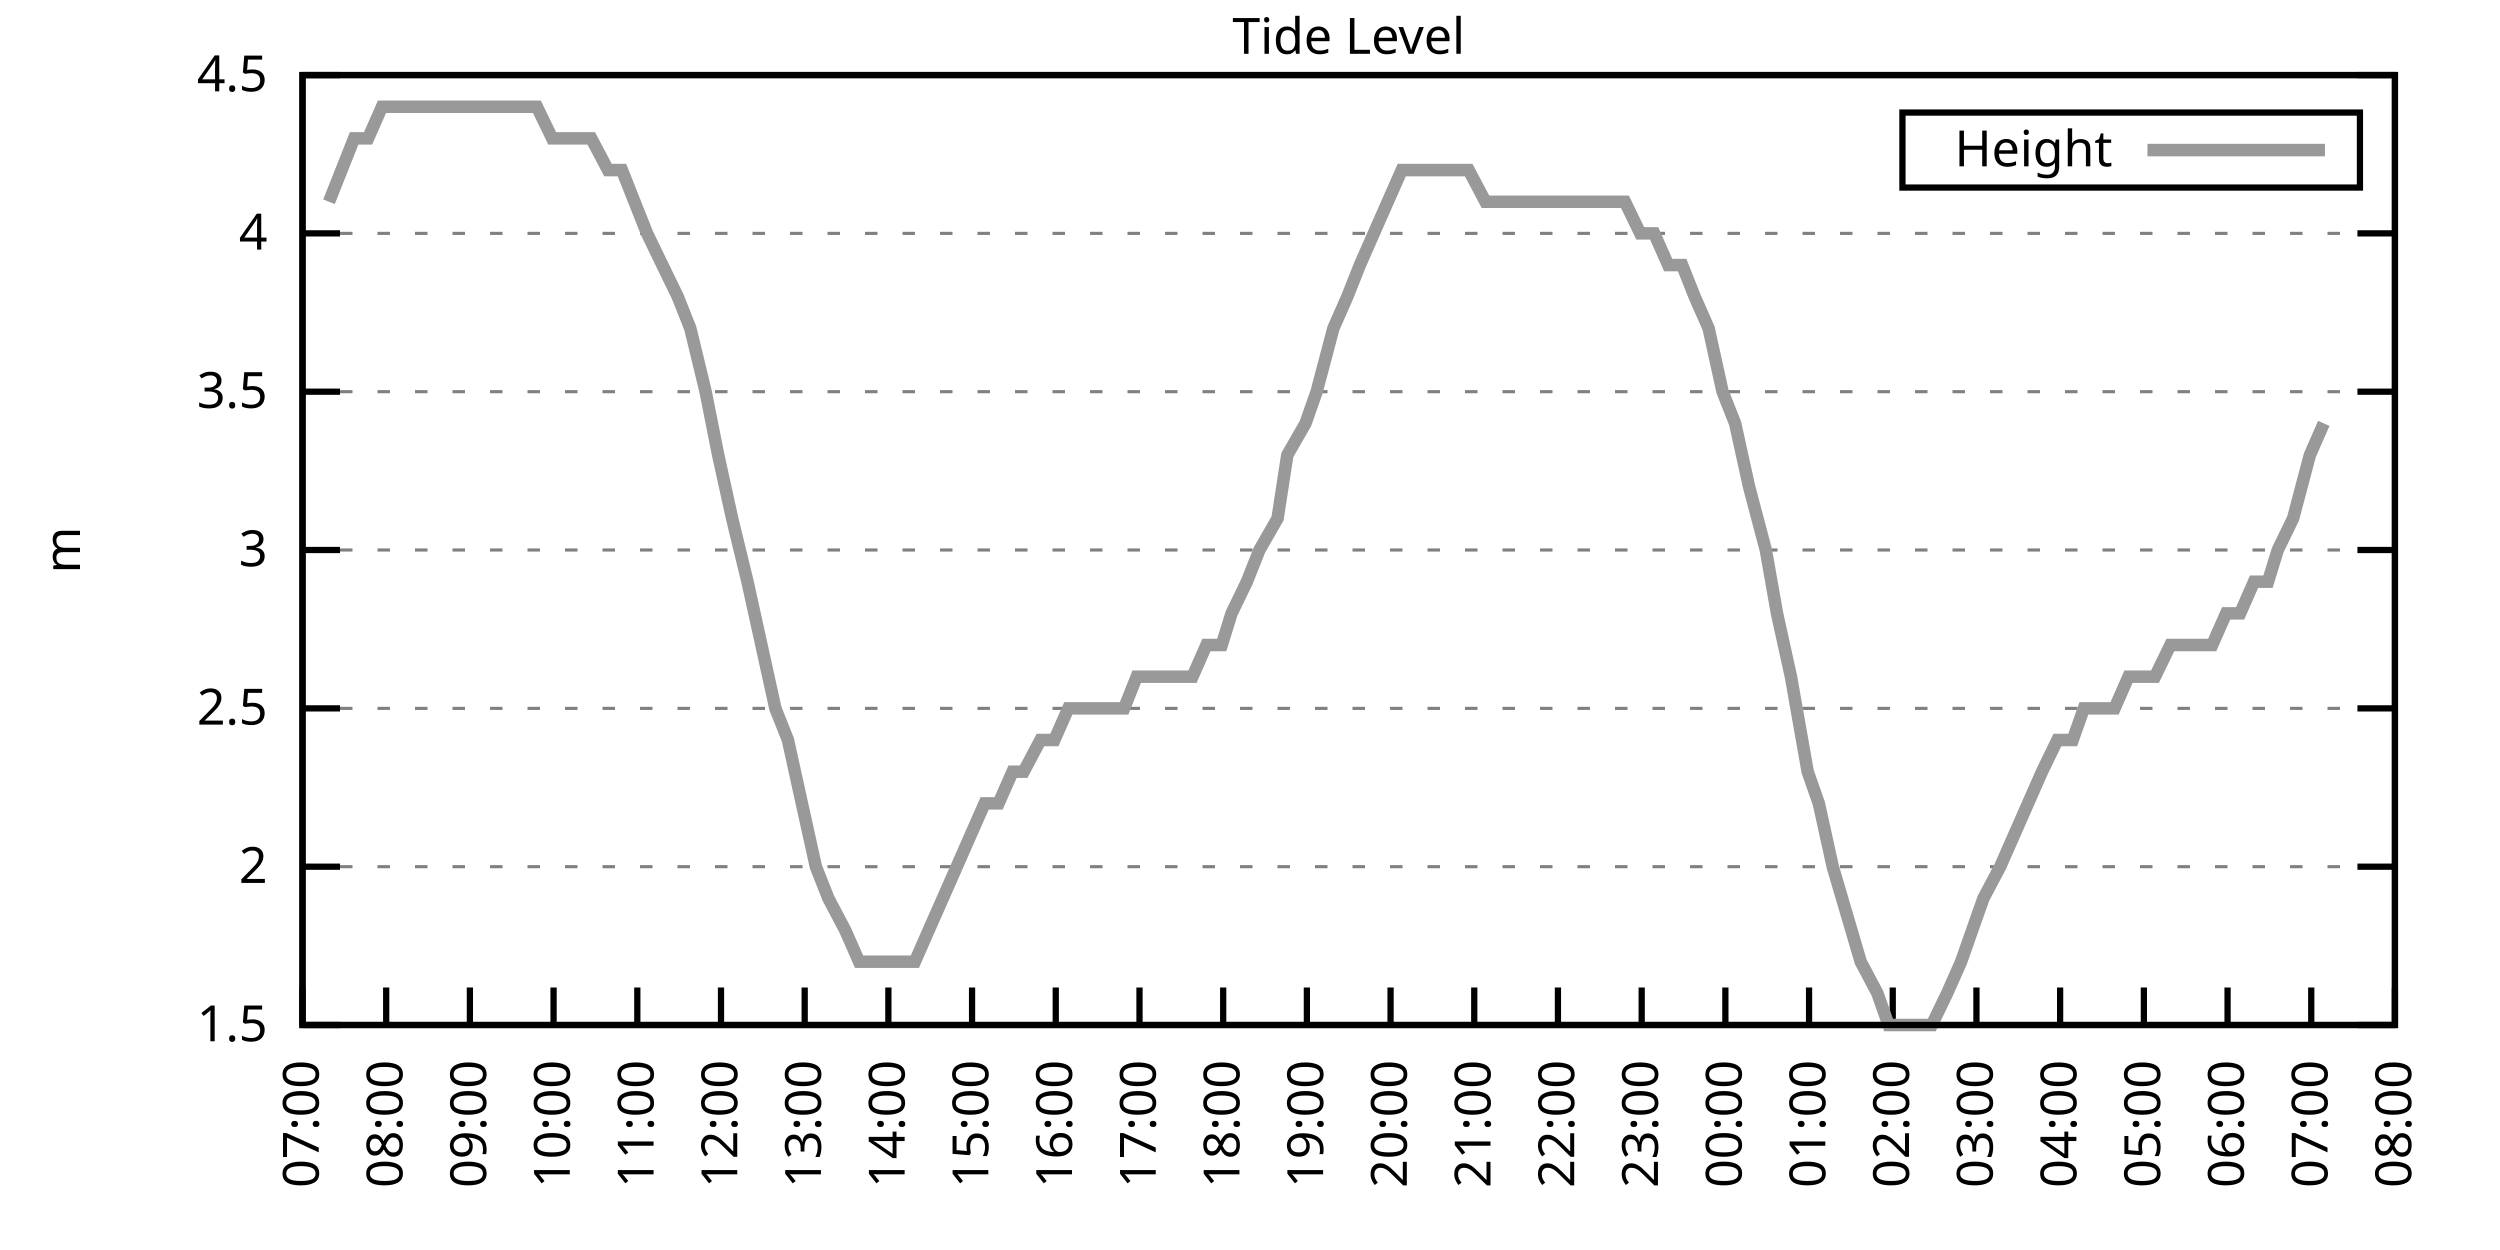
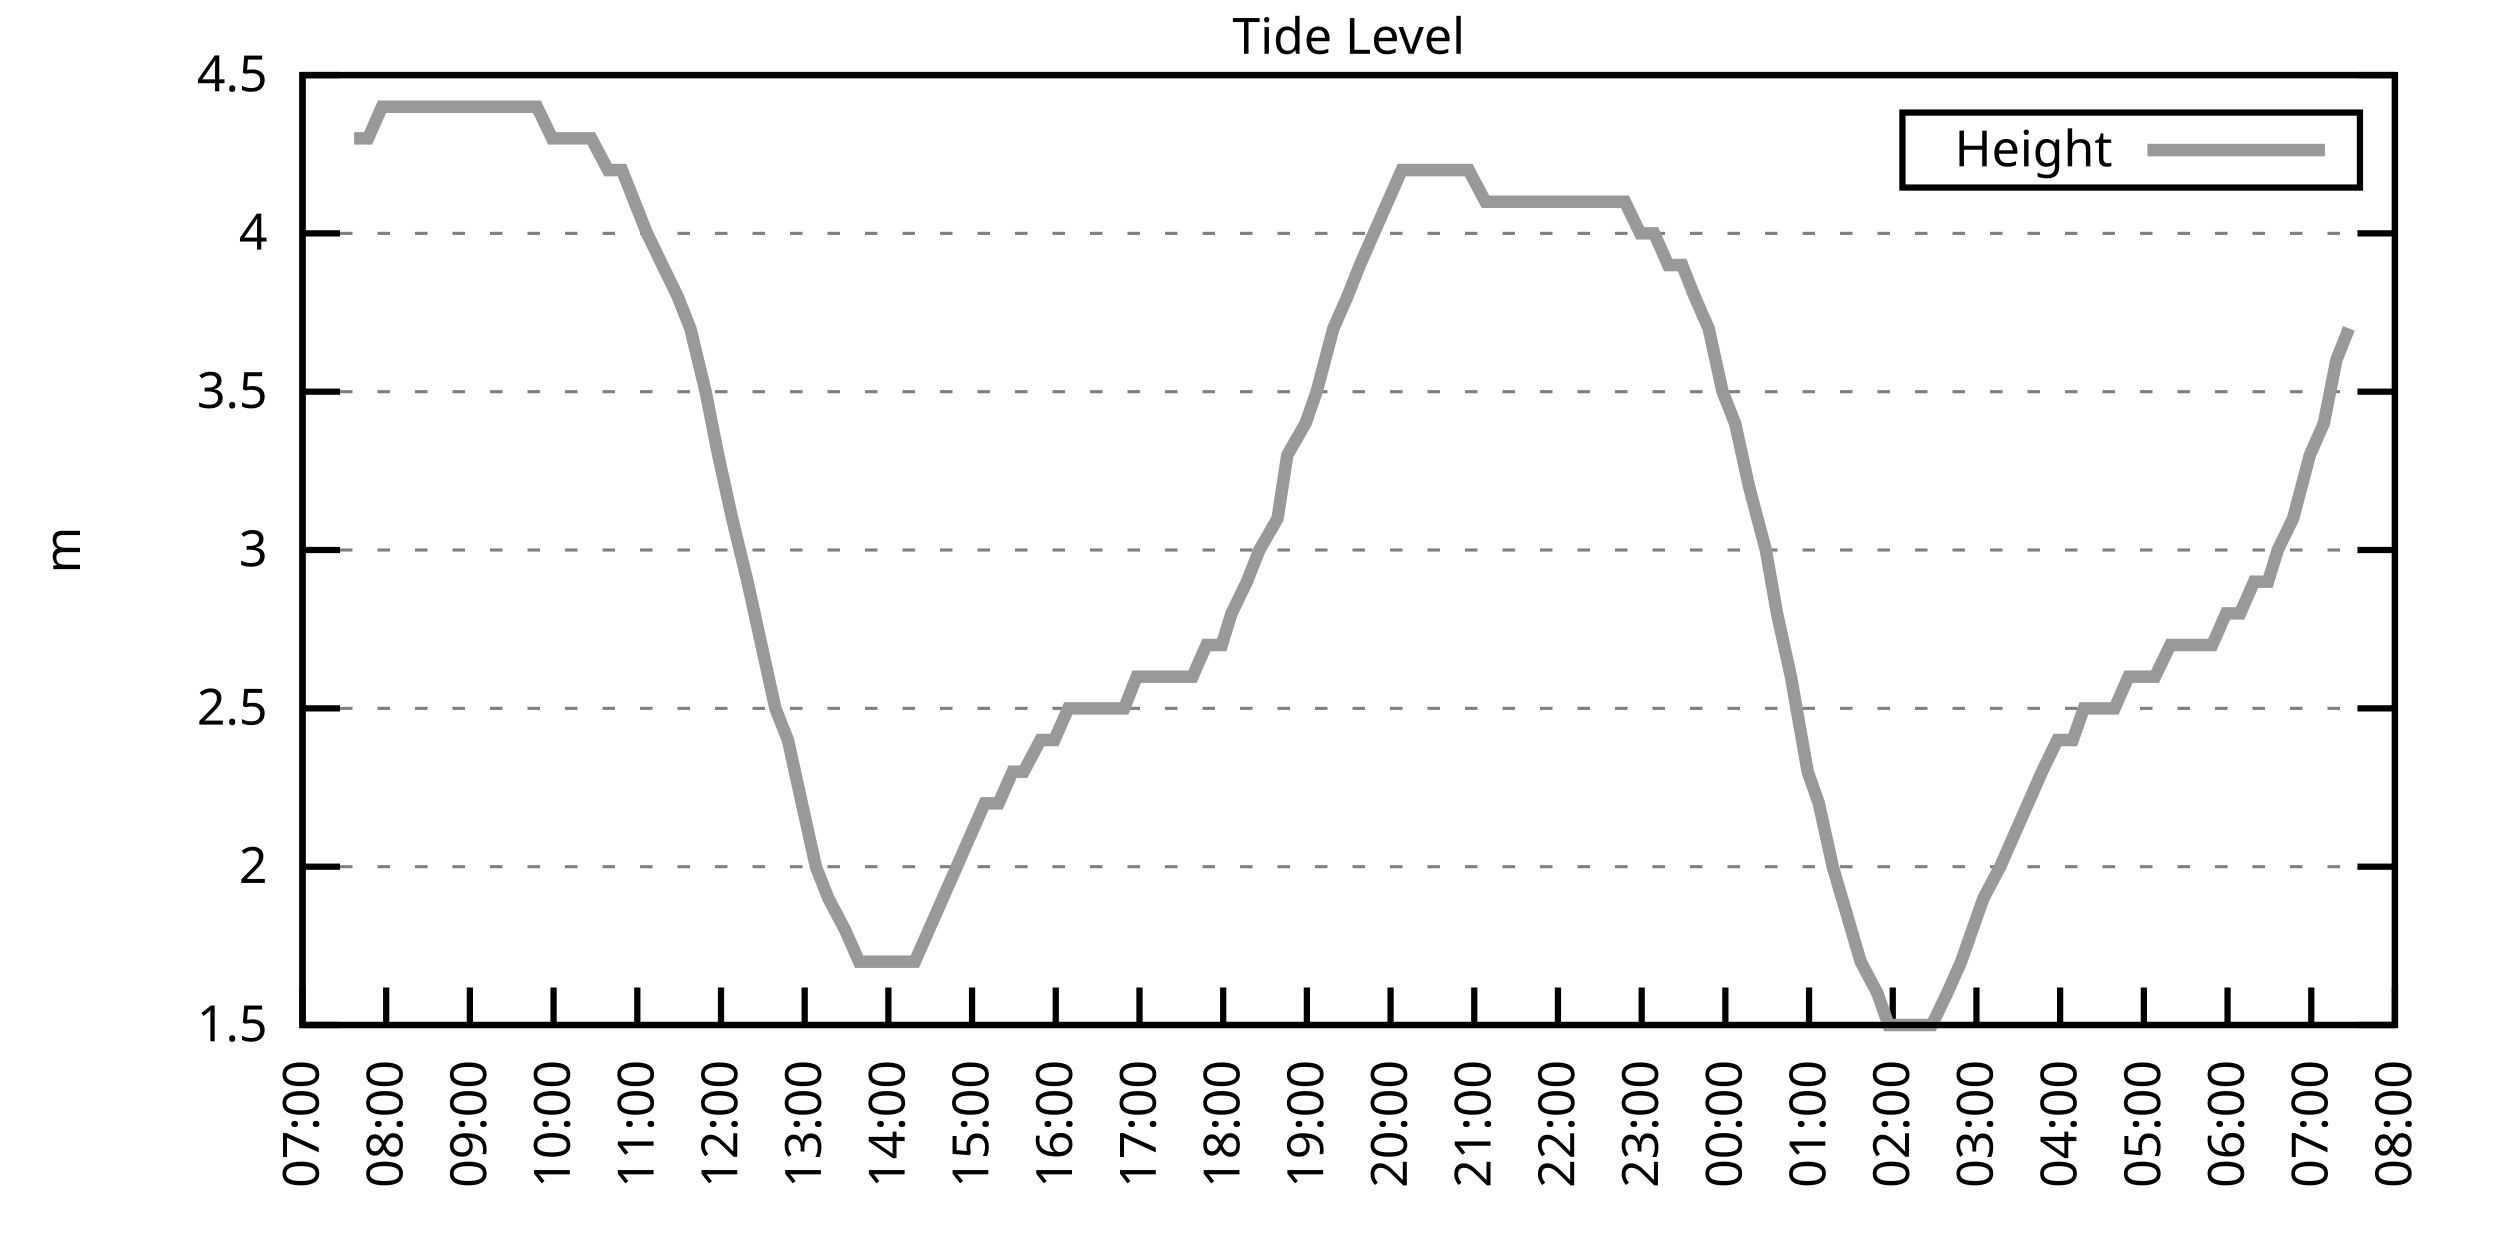
<svg xmlns="http://www.w3.org/2000/svg" xmlns:xlink="http://www.w3.org/1999/xlink" width="400" height="200" viewBox="0 0 400 200">
  <g id="gnuplot_canvas">
    <rect x="0" y="0" width="400" height="200" fill="none" />
    <defs>
      <circle id="gpDot" r="0.5" stroke-width="0.5" stroke="currentColor" />
      <path id="gpPt0" stroke-width="0.333" stroke="currentColor" d="M-1,0 h2 M0,-1 v2" />
      <path id="gpPt1" stroke-width="0.333" stroke="currentColor" d="M-1,-1 L1,1 M1,-1 L-1,1" />
      <path id="gpPt2" stroke-width="0.333" stroke="currentColor" d="M-1,0 L1,0 M0,-1 L0,1 M-1,-1 L1,1 M-1,1 L1,-1" />
      <rect id="gpPt3" stroke-width="0.333" stroke="currentColor" x="-1" y="-1" width="2" height="2" />
      <rect id="gpPt4" stroke-width="0.333" stroke="currentColor" fill="currentColor" x="-1" y="-1" width="2" height="2" />
      <circle id="gpPt5" stroke-width="0.333" stroke="currentColor" cx="0" cy="0" r="1" />
      <use xlink:href="#gpPt5" id="gpPt6" fill="currentColor" stroke="none" />
      <path id="gpPt7" stroke-width="0.333" stroke="currentColor" d="M0,-1.33 L-1.33,0.67 L1.33,0.67 z" />
      <use xlink:href="#gpPt7" id="gpPt8" fill="currentColor" stroke="none" />
      <use xlink:href="#gpPt7" id="gpPt9" stroke="currentColor" transform="rotate(180)" />
      <use xlink:href="#gpPt9" id="gpPt10" fill="currentColor" stroke="none" />
      <use xlink:href="#gpPt3" id="gpPt11" stroke="currentColor" transform="rotate(45)" />
      <use xlink:href="#gpPt11" id="gpPt12" fill="currentColor" stroke="none" />
      <path id="gpPt13" stroke-width="0.333" stroke="currentColor" d="M0,1.330 L1.265,0.411 L0.782,-1.067 L-0.782,-1.076 L-1.265,0.411 z" />
      <use xlink:href="#gpPt13" id="gpPt14" fill="currentColor" stroke="none" />
      <filter id="textbox" filterUnits="objectBoundingBox" x="0" y="0" height="1" width="1">
        <feFlood flood-color="white" flood-opacity="1" result="bgnd" />
        <feComposite in="SourceGraphic" in2="bgnd" operator="atop" />
      </filter>
      <filter id="greybox" filterUnits="objectBoundingBox" x="0" y="0" height="1" width="1">
        <feFlood flood-color="lightgrey" flood-opacity="1" result="grey" />
        <feComposite in="SourceGraphic" in2="grey" operator="atop" />
      </filter>
    </defs>
    <g fill="none" color="white" stroke="currentColor" stroke-width="1.00" stroke-linecap="butt" stroke-linejoin="miter">
</g>
    <g fill="none" color="black" stroke="currentColor" stroke-width="1.00" stroke-linecap="butt" stroke-linejoin="miter">
      <g stroke="none" shape-rendering="crispEdges">
        <polygon fill="rgb(255, 255, 255)" points="48.40,164.00 383.18,164.00 383.18,12.02 48.40,12.02 " />
      </g>
    </g>
    <g fill="none" color="black" stroke="currentColor" stroke-width="1.00" stroke-linecap="butt" stroke-linejoin="miter">
</g>
    <g fill="none" color="black" stroke="black" stroke-width="0.50" stroke-linecap="butt" stroke-linejoin="miter">
</g>
    <g fill="none" color="gray" stroke="currentColor" stroke-width="0.50" stroke-linecap="butt" stroke-linejoin="miter">
      <path stroke="gray" stroke-dasharray="2,4" class="gridline" d="M48.40,164.00 L383.19,164.00  " />
    </g>
    <g fill="none" color="gray" stroke="gray" stroke-width="1.00" stroke-linecap="butt" stroke-linejoin="miter">
</g>
    <g fill="none" color="black" stroke="currentColor" stroke-width="1.00" stroke-linecap="butt" stroke-linejoin="miter">
      <path stroke="black" d="M48.40,164.00 L54.40,164.00 M383.19,164.00 L377.19,164.00  " />
      <g transform="translate(42.80,166.60)" stroke="none" fill="black" font-family="Sans" font-size="8.00" text-anchor="end">
        <text>
          <tspan font-family="Sans"> 1.5</tspan>
        </text>
      </g>
    </g>
    <g fill="none" color="black" stroke="currentColor" stroke-width="1.00" stroke-linecap="butt" stroke-linejoin="miter">
</g>
    <g fill="none" color="black" stroke="black" stroke-width="0.50" stroke-linecap="butt" stroke-linejoin="miter">
</g>
    <g fill="none" color="gray" stroke="currentColor" stroke-width="0.50" stroke-linecap="butt" stroke-linejoin="miter">
      <path stroke="gray" stroke-dasharray="2,4" class="gridline" d="M48.40,138.67 L383.19,138.67  " />
    </g>
    <g fill="none" color="gray" stroke="gray" stroke-width="1.00" stroke-linecap="butt" stroke-linejoin="miter">
</g>
    <g fill="none" color="black" stroke="currentColor" stroke-width="1.00" stroke-linecap="butt" stroke-linejoin="miter">
      <path stroke="black" d="M48.40,138.67 L54.40,138.67 M383.19,138.67 L377.19,138.67  " />
      <g transform="translate(42.80,141.27)" stroke="none" fill="black" font-family="Sans" font-size="8.00" text-anchor="end">
        <text>
          <tspan font-family="Sans"> 2</tspan>
        </text>
      </g>
    </g>
    <g fill="none" color="black" stroke="currentColor" stroke-width="1.00" stroke-linecap="butt" stroke-linejoin="miter">
</g>
    <g fill="none" color="black" stroke="black" stroke-width="0.50" stroke-linecap="butt" stroke-linejoin="miter">
</g>
    <g fill="none" color="gray" stroke="currentColor" stroke-width="0.50" stroke-linecap="butt" stroke-linejoin="miter">
      <path stroke="gray" stroke-dasharray="2,4" class="gridline" d="M48.40,113.34 L383.19,113.34  " />
    </g>
    <g fill="none" color="gray" stroke="gray" stroke-width="1.00" stroke-linecap="butt" stroke-linejoin="miter">
</g>
    <g fill="none" color="black" stroke="currentColor" stroke-width="1.00" stroke-linecap="butt" stroke-linejoin="miter">
      <path stroke="black" d="M48.40,113.34 L54.40,113.34 M383.19,113.34 L377.19,113.34  " />
      <g transform="translate(42.80,115.94)" stroke="none" fill="black" font-family="Sans" font-size="8.00" text-anchor="end">
        <text>
          <tspan font-family="Sans"> 2.5</tspan>
        </text>
      </g>
    </g>
    <g fill="none" color="black" stroke="currentColor" stroke-width="1.00" stroke-linecap="butt" stroke-linejoin="miter">
</g>
    <g fill="none" color="black" stroke="black" stroke-width="0.50" stroke-linecap="butt" stroke-linejoin="miter">
</g>
    <g fill="none" color="gray" stroke="currentColor" stroke-width="0.50" stroke-linecap="butt" stroke-linejoin="miter">
      <path stroke="gray" stroke-dasharray="2,4" class="gridline" d="M48.40,88.00 L383.19,88.00  " />
    </g>
    <g fill="none" color="gray" stroke="gray" stroke-width="1.00" stroke-linecap="butt" stroke-linejoin="miter">
</g>
    <g fill="none" color="black" stroke="currentColor" stroke-width="1.00" stroke-linecap="butt" stroke-linejoin="miter">
      <path stroke="black" d="M48.40,88.00 L54.40,88.00 M383.19,88.00 L377.19,88.00  " />
      <g transform="translate(42.80,90.60)" stroke="none" fill="black" font-family="Sans" font-size="8.00" text-anchor="end">
        <text>
          <tspan font-family="Sans"> 3</tspan>
        </text>
      </g>
    </g>
    <g fill="none" color="black" stroke="currentColor" stroke-width="1.00" stroke-linecap="butt" stroke-linejoin="miter">
</g>
    <g fill="none" color="black" stroke="black" stroke-width="0.50" stroke-linecap="butt" stroke-linejoin="miter">
</g>
    <g fill="none" color="gray" stroke="currentColor" stroke-width="0.50" stroke-linecap="butt" stroke-linejoin="miter">
      <path stroke="gray" stroke-dasharray="2,4" class="gridline" d="M48.40,62.67 L383.19,62.67  " />
    </g>
    <g fill="none" color="gray" stroke="gray" stroke-width="1.00" stroke-linecap="butt" stroke-linejoin="miter">
</g>
    <g fill="none" color="black" stroke="currentColor" stroke-width="1.00" stroke-linecap="butt" stroke-linejoin="miter">
      <path stroke="black" d="M48.40,62.67 L54.40,62.67 M383.19,62.67 L377.19,62.67  " />
      <g transform="translate(42.80,65.27)" stroke="none" fill="black" font-family="Sans" font-size="8.00" text-anchor="end">
        <text>
          <tspan font-family="Sans"> 3.5</tspan>
        </text>
      </g>
    </g>
    <g fill="none" color="black" stroke="currentColor" stroke-width="1.00" stroke-linecap="butt" stroke-linejoin="miter">
</g>
    <g fill="none" color="black" stroke="black" stroke-width="0.50" stroke-linecap="butt" stroke-linejoin="miter">
</g>
    <g fill="none" color="gray" stroke="currentColor" stroke-width="0.50" stroke-linecap="butt" stroke-linejoin="miter">
      <path stroke="gray" stroke-dasharray="2,4" class="gridline" d="M48.40,37.34 L383.19,37.34  " />
    </g>
    <g fill="none" color="gray" stroke="gray" stroke-width="1.00" stroke-linecap="butt" stroke-linejoin="miter">
</g>
    <g fill="none" color="black" stroke="currentColor" stroke-width="1.00" stroke-linecap="butt" stroke-linejoin="miter">
      <path stroke="black" d="M48.40,37.34 L54.40,37.34 M383.19,37.34 L377.19,37.34  " />
      <g transform="translate(42.80,39.94)" stroke="none" fill="black" font-family="Sans" font-size="8.00" text-anchor="end">
        <text>
          <tspan font-family="Sans"> 4</tspan>
        </text>
      </g>
    </g>
    <g fill="none" color="black" stroke="currentColor" stroke-width="1.00" stroke-linecap="butt" stroke-linejoin="miter">
</g>
    <g fill="none" color="black" stroke="black" stroke-width="0.50" stroke-linecap="butt" stroke-linejoin="miter">
</g>
    <g fill="none" color="gray" stroke="currentColor" stroke-width="0.50" stroke-linecap="butt" stroke-linejoin="miter">
      <path stroke="gray" stroke-dasharray="2,4" class="gridline" d="M48.40,12.01 L383.19,12.01  " />
    </g>
    <g fill="none" color="gray" stroke="gray" stroke-width="1.00" stroke-linecap="butt" stroke-linejoin="miter">
</g>
    <g fill="none" color="black" stroke="currentColor" stroke-width="1.00" stroke-linecap="butt" stroke-linejoin="miter">
      <path stroke="black" d="M48.40,12.01 L54.40,12.01 M383.19,12.01 L377.19,12.01  " />
      <g transform="translate(42.80,14.61)" stroke="none" fill="black" font-family="Sans" font-size="8.00" text-anchor="end">
        <text>
          <tspan font-family="Sans"> 4.5</tspan>
        </text>
      </g>
    </g>
    <g fill="none" color="black" stroke="currentColor" stroke-width="1.00" stroke-linecap="butt" stroke-linejoin="miter">
      <path stroke="black" d="M48.40,164.00 L48.40,158.00  " />
      <g transform="translate(51.00,169.60) rotate(270.00)" stroke="none" fill="black" font-family="Sans" font-size="8.00" text-anchor="end">
        <text>
          <tspan font-family="Sans">07:00</tspan>
        </text>
      </g>
    </g>
    <g fill="none" color="black" stroke="currentColor" stroke-width="1.00" stroke-linecap="butt" stroke-linejoin="miter">
      <path stroke="black" d="M61.79,164.00 L61.79,158.00  " />
      <g transform="translate(64.39,169.60) rotate(270.00)" stroke="none" fill="black" font-family="Sans" font-size="8.00" text-anchor="end">
        <text>
          <tspan font-family="Sans">08:00</tspan>
        </text>
      </g>
    </g>
    <g fill="none" color="black" stroke="currentColor" stroke-width="1.00" stroke-linecap="butt" stroke-linejoin="miter">
      <path stroke="black" d="M75.18,164.00 L75.18,158.00  " />
      <g transform="translate(77.78,169.60) rotate(270.00)" stroke="none" fill="black" font-family="Sans" font-size="8.00" text-anchor="end">
        <text>
          <tspan font-family="Sans">09:00</tspan>
        </text>
      </g>
    </g>
    <g fill="none" color="black" stroke="currentColor" stroke-width="1.00" stroke-linecap="butt" stroke-linejoin="miter">
      <path stroke="black" d="M88.57,164.00 L88.57,158.00  " />
      <g transform="translate(91.17,169.60) rotate(270.00)" stroke="none" fill="black" font-family="Sans" font-size="8.00" text-anchor="end">
        <text>
          <tspan font-family="Sans">10:00</tspan>
        </text>
      </g>
    </g>
    <g fill="none" color="black" stroke="currentColor" stroke-width="1.00" stroke-linecap="butt" stroke-linejoin="miter">
      <path stroke="black" d="M101.97,164.00 L101.97,158.00  " />
      <g transform="translate(104.57,169.60) rotate(270.00)" stroke="none" fill="black" font-family="Sans" font-size="8.00" text-anchor="end">
        <text>
          <tspan font-family="Sans">11:00</tspan>
        </text>
      </g>
    </g>
    <g fill="none" color="black" stroke="currentColor" stroke-width="1.00" stroke-linecap="butt" stroke-linejoin="miter">
      <path stroke="black" d="M115.36,164.00 L115.36,158.00  " />
      <g transform="translate(117.96,169.60) rotate(270.00)" stroke="none" fill="black" font-family="Sans" font-size="8.00" text-anchor="end">
        <text>
          <tspan font-family="Sans">12:00</tspan>
        </text>
      </g>
    </g>
    <g fill="none" color="black" stroke="currentColor" stroke-width="1.00" stroke-linecap="butt" stroke-linejoin="miter">
      <path stroke="black" d="M128.75,164.00 L128.75,158.00  " />
      <g transform="translate(131.35,169.60) rotate(270.00)" stroke="none" fill="black" font-family="Sans" font-size="8.00" text-anchor="end">
        <text>
          <tspan font-family="Sans">13:00</tspan>
        </text>
      </g>
    </g>
    <g fill="none" color="black" stroke="currentColor" stroke-width="1.00" stroke-linecap="butt" stroke-linejoin="miter">
      <path stroke="black" d="M142.14,164.00 L142.14,158.00  " />
      <g transform="translate(144.74,169.60) rotate(270.00)" stroke="none" fill="black" font-family="Sans" font-size="8.00" text-anchor="end">
        <text>
          <tspan font-family="Sans">14:00</tspan>
        </text>
      </g>
    </g>
    <g fill="none" color="black" stroke="currentColor" stroke-width="1.00" stroke-linecap="butt" stroke-linejoin="miter">
      <path stroke="black" d="M155.53,164.00 L155.53,158.00  " />
      <g transform="translate(158.13,169.60) rotate(270.00)" stroke="none" fill="black" font-family="Sans" font-size="8.00" text-anchor="end">
        <text>
          <tspan font-family="Sans">15:00</tspan>
        </text>
      </g>
    </g>
    <g fill="none" color="black" stroke="currentColor" stroke-width="1.00" stroke-linecap="butt" stroke-linejoin="miter">
      <path stroke="black" d="M168.92,164.00 L168.92,158.00  " />
      <g transform="translate(171.52,169.60) rotate(270.00)" stroke="none" fill="black" font-family="Sans" font-size="8.00" text-anchor="end">
        <text>
          <tspan font-family="Sans">16:00</tspan>
        </text>
      </g>
    </g>
    <g fill="none" color="black" stroke="currentColor" stroke-width="1.00" stroke-linecap="butt" stroke-linejoin="miter">
      <path stroke="black" d="M182.32,164.00 L182.32,158.00  " />
      <g transform="translate(184.92,169.60) rotate(270.00)" stroke="none" fill="black" font-family="Sans" font-size="8.00" text-anchor="end">
        <text>
          <tspan font-family="Sans">17:00</tspan>
        </text>
      </g>
    </g>
    <g fill="none" color="black" stroke="currentColor" stroke-width="1.00" stroke-linecap="butt" stroke-linejoin="miter">
      <path stroke="black" d="M195.71,164.00 L195.71,158.00  " />
      <g transform="translate(198.31,169.60) rotate(270.00)" stroke="none" fill="black" font-family="Sans" font-size="8.00" text-anchor="end">
        <text>
          <tspan font-family="Sans">18:00</tspan>
        </text>
      </g>
    </g>
    <g fill="none" color="black" stroke="currentColor" stroke-width="1.00" stroke-linecap="butt" stroke-linejoin="miter">
      <path stroke="black" d="M209.10,164.00 L209.10,158.00  " />
      <g transform="translate(211.70,169.60) rotate(270.00)" stroke="none" fill="black" font-family="Sans" font-size="8.00" text-anchor="end">
        <text>
          <tspan font-family="Sans">19:00</tspan>
        </text>
      </g>
    </g>
    <g fill="none" color="black" stroke="currentColor" stroke-width="1.00" stroke-linecap="butt" stroke-linejoin="miter">
      <path stroke="black" d="M222.49,164.00 L222.49,158.00  " />
      <g transform="translate(225.09,169.60) rotate(270.00)" stroke="none" fill="black" font-family="Sans" font-size="8.00" text-anchor="end">
        <text>
          <tspan font-family="Sans">20:00</tspan>
        </text>
      </g>
    </g>
    <g fill="none" color="black" stroke="currentColor" stroke-width="1.00" stroke-linecap="butt" stroke-linejoin="miter">
      <path stroke="black" d="M235.88,164.00 L235.88,158.00  " />
      <g transform="translate(238.48,169.60) rotate(270.00)" stroke="none" fill="black" font-family="Sans" font-size="8.00" text-anchor="end">
        <text>
          <tspan font-family="Sans">21:00</tspan>
        </text>
      </g>
    </g>
    <g fill="none" color="black" stroke="currentColor" stroke-width="1.00" stroke-linecap="butt" stroke-linejoin="miter">
      <path stroke="black" d="M249.27,164.00 L249.27,158.00  " />
      <g transform="translate(251.87,169.60) rotate(270.00)" stroke="none" fill="black" font-family="Sans" font-size="8.00" text-anchor="end">
        <text>
          <tspan font-family="Sans">22:00</tspan>
        </text>
      </g>
    </g>
    <g fill="none" color="black" stroke="currentColor" stroke-width="1.00" stroke-linecap="butt" stroke-linejoin="miter">
      <path stroke="black" d="M262.67,164.00 L262.67,158.00  " />
      <g transform="translate(265.27,169.60) rotate(270.00)" stroke="none" fill="black" font-family="Sans" font-size="8.00" text-anchor="end">
        <text>
          <tspan font-family="Sans">23:00</tspan>
        </text>
      </g>
    </g>
    <g fill="none" color="black" stroke="currentColor" stroke-width="1.00" stroke-linecap="butt" stroke-linejoin="miter">
      <path stroke="black" d="M276.06,164.00 L276.06,158.00  " />
      <g transform="translate(278.66,169.60) rotate(270.00)" stroke="none" fill="black" font-family="Sans" font-size="8.00" text-anchor="end">
        <text>
          <tspan font-family="Sans">00:00</tspan>
        </text>
      </g>
    </g>
    <g fill="none" color="black" stroke="currentColor" stroke-width="1.00" stroke-linecap="butt" stroke-linejoin="miter">
      <path stroke="black" d="M289.45,164.00 L289.45,158.00  " />
      <g transform="translate(292.05,169.60) rotate(270.00)" stroke="none" fill="black" font-family="Sans" font-size="8.00" text-anchor="end">
        <text>
          <tspan font-family="Sans">01:00</tspan>
        </text>
      </g>
    </g>
    <g fill="none" color="black" stroke="currentColor" stroke-width="1.00" stroke-linecap="butt" stroke-linejoin="miter">
      <path stroke="black" d="M302.84,164.00 L302.84,158.00  " />
      <g transform="translate(305.44,169.60) rotate(270.00)" stroke="none" fill="black" font-family="Sans" font-size="8.00" text-anchor="end">
        <text>
          <tspan font-family="Sans">02:00</tspan>
        </text>
      </g>
    </g>
    <g fill="none" color="black" stroke="currentColor" stroke-width="1.00" stroke-linecap="butt" stroke-linejoin="miter">
      <path stroke="black" d="M316.23,164.00 L316.23,158.00  " />
      <g transform="translate(318.83,169.60) rotate(270.00)" stroke="none" fill="black" font-family="Sans" font-size="8.00" text-anchor="end">
        <text>
          <tspan font-family="Sans">03:00</tspan>
        </text>
      </g>
    </g>
    <g fill="none" color="black" stroke="currentColor" stroke-width="1.00" stroke-linecap="butt" stroke-linejoin="miter">
      <path stroke="black" d="M329.62,164.00 L329.62,158.00  " />
      <g transform="translate(332.22,169.60) rotate(270.00)" stroke="none" fill="black" font-family="Sans" font-size="8.00" text-anchor="end">
        <text>
          <tspan font-family="Sans">04:00</tspan>
        </text>
      </g>
    </g>
    <g fill="none" color="black" stroke="currentColor" stroke-width="1.00" stroke-linecap="butt" stroke-linejoin="miter">
      <path stroke="black" d="M343.02,164.00 L343.02,158.00  " />
      <g transform="translate(345.62,169.60) rotate(270.00)" stroke="none" fill="black" font-family="Sans" font-size="8.00" text-anchor="end">
        <text>
          <tspan font-family="Sans">05:00</tspan>
        </text>
      </g>
    </g>
    <g fill="none" color="black" stroke="currentColor" stroke-width="1.00" stroke-linecap="butt" stroke-linejoin="miter">
      <path stroke="black" d="M356.41,164.00 L356.41,158.00  " />
      <g transform="translate(359.01,169.60) rotate(270.00)" stroke="none" fill="black" font-family="Sans" font-size="8.00" text-anchor="end">
        <text>
          <tspan font-family="Sans">06:00</tspan>
        </text>
      </g>
    </g>
    <g fill="none" color="black" stroke="currentColor" stroke-width="1.00" stroke-linecap="butt" stroke-linejoin="miter">
      <path stroke="black" d="M369.80,164.00 L369.80,158.00  " />
      <g transform="translate(372.40,169.60) rotate(270.00)" stroke="none" fill="black" font-family="Sans" font-size="8.00" text-anchor="end">
        <text>
          <tspan font-family="Sans">07:00</tspan>
        </text>
      </g>
    </g>
    <g fill="none" color="black" stroke="currentColor" stroke-width="1.00" stroke-linecap="butt" stroke-linejoin="miter">
      <path stroke="black" d="M383.19,164.00 L383.19,158.00  " />
      <g transform="translate(385.79,169.60) rotate(270.00)" stroke="none" fill="black" font-family="Sans" font-size="8.00" text-anchor="end">
        <text>
          <tspan font-family="Sans">08:00</tspan>
        </text>
      </g>
    </g>
    <g fill="none" color="black" stroke="currentColor" stroke-width="1.00" stroke-linecap="butt" stroke-linejoin="miter">
</g>
    <g fill="none" color="black" stroke="currentColor" stroke-width="1.00" stroke-linecap="butt" stroke-linejoin="miter">
      <path stroke="black" d="M48.40,12.01 L48.40,164.00 L383.19,164.00 L383.19,12.01 L48.40,12.01 Z  " />
    </g>
    <g fill="none" color="black" stroke="currentColor" stroke-width="1.00" stroke-linecap="butt" stroke-linejoin="miter">
</g>
    <g fill="none" color="black" stroke="currentColor" stroke-width="1.00" stroke-linecap="butt" stroke-linejoin="miter">
      <path stroke="black" d="M304.39,30.01 L304.39,18.01 L377.59,18.01 L377.59,30.01 L304.39,30.01 Z  " />
    </g>
    <g id="Tide_level_plot_1">
      <g fill="none" color="white" stroke="black" stroke-width="2.00" stroke-linecap="butt" stroke-linejoin="miter">
</g>
      <g fill="none" color="black" stroke="currentColor" stroke-width="2.00" stroke-linecap="butt" stroke-linejoin="miter">
        <g transform="translate(337.99,26.61)" stroke="none" fill="black" font-family="Sans" font-size="8.00" text-anchor="end">
          <text>
            <tspan font-family="Sans">Height</tspan>
          </text>
        </g>
      </g>
      <g fill="none" color="black" stroke="currentColor" stroke-width="2.00" stroke-linecap="butt" stroke-linejoin="miter">
-         <path stroke="rgb(153, 153, 153)" d="M343.59,24.01 L371.99,24.01 M52.64,32.28 L54.65,27.21 L56.66,22.14 L58.89,22.14 L61.12,17.08 L63.58,17.08   L65.81,17.08 L68.26,17.08 L70.05,17.08 L72.73,17.08 L74.74,17.08 L76.75,17.08 L79.42,17.08 L81.66,17.08   L83.66,17.08 L85.90,17.08 L88.35,22.14 L90.58,22.14 L92.59,22.14 L94.60,22.14 L97.28,27.21 L99.51,27.21   L101.52,32.28 L103.53,37.34 L105.98,42.41 L108.44,47.47 L110.45,52.54 L112.90,62.67 L114.91,72.81 L117.14,82.94   L119.60,93.07 L121.83,103.20 L124.06,113.34 L126.07,118.40 L128.30,128.54 L130.54,138.67 L132.54,143.73 L135.22,148.80   L137.45,153.87 L139.46,153.87 L141.47,153.87 L144.15,153.87 L146.38,153.87 L148.61,148.80 L150.85,143.73 L153.08,138.67   L155.31,133.60 L157.54,128.54 L159.77,128.54 L162.01,123.47 L163.79,123.47 L166.47,118.40 L168.70,118.40 L170.93,113.34   L173.17,113.34 L175.40,113.34 L177.18,113.34 L179.86,113.34 L181.87,108.27 L184.10,108.27 L186.33,108.27 L188.79,108.27   L190.80,108.27 L193.03,103.20 L195.48,103.20 L197.05,98.14 L199.50,93.07 L201.51,88.00 L204.41,82.94 L205.97,72.81   L208.88,67.74 L210.66,62.67 L213.34,52.54 L215.57,47.47 L217.58,42.41 L219.81,37.34 L222.04,32.28 L224.28,27.21   L226.73,27.21 L228.96,27.21 L230.97,27.21 L232.98,27.21 L234.99,27.21 L237.67,32.28 L239.90,32.28 L242.13,32.28   L244.14,32.28 L246.82,32.28 L249.05,32.28 L251.28,32.28 L253.51,32.28 L255.75,32.28 L257.76,32.28 L259.99,32.28   L262.44,37.34 L264.67,37.34 L266.91,42.41 L269.14,42.41 L271.15,47.47 L273.38,52.54 L275.61,62.67 L277.62,67.74   L279.85,77.87 L282.53,88.00 L284.32,98.14 L286.55,108.27 L289.23,123.47 L291.01,128.54 L293.24,138.67 L297.71,153.87   L300.39,158.93 L302.17,164.00 L304.85,164.00 L306.86,164.00 L309.09,164.00 L311.54,158.93 L313.78,153.87 L315.56,148.80   L317.35,143.73 L320.03,138.67 L322.26,133.60 L324.49,128.54 L326.72,123.47 L329.18,118.40 L331.63,118.40 L333.42,113.34   L335.87,113.34 L338.33,113.34 L340.56,108.27 L342.12,108.27 L344.80,108.27 L347.26,103.20 L349.04,103.20 L351.27,103.20   L353.95,103.20 L356.18,98.14 L358.42,98.14 L360.65,93.07 L362.88,93.07 L364.44,88.00 L366.90,82.94 L369.58,72.81   L371.81,67.74  " />
+         <path stroke="rgb(153, 153, 153)" d="M343.59,24.01 L371.99,24.01 M56.66,22.14 L58.89,22.14 L61.12,17.08 L63.58,17.08 L65.81,17.08 L68.26,17.08   L70.05,17.08 L72.73,17.08 L74.74,17.08 L76.75,17.08 L79.42,17.08 L81.66,17.08 L83.66,17.08 L85.90,17.08   L88.35,22.14 L90.58,22.14 L92.59,22.14 L94.60,22.14 L97.28,27.21 L99.51,27.21 L101.52,32.28 L103.53,37.34   L105.98,42.41 L108.44,47.47 L110.45,52.54 L112.90,62.67 L114.91,72.81 L117.14,82.94 L119.60,93.07 L121.83,103.20   L124.06,113.34 L126.07,118.40 L128.30,128.54 L130.54,138.67 L132.54,143.73 L135.22,148.80 L137.45,153.87 L139.46,153.87   L141.47,153.87 L144.15,153.87 L146.38,153.87 L148.61,148.80 L150.85,143.73 L153.08,138.67 L155.31,133.60 L157.54,128.54   L159.77,128.54 L162.01,123.47 L163.79,123.47 L166.47,118.40 L168.70,118.40 L170.93,113.34 L173.17,113.34 L175.40,113.34   L177.18,113.34 L179.86,113.34 L181.87,108.27 L184.10,108.27 L186.33,108.27 L188.79,108.27 L190.80,108.27 L193.03,103.20   L195.48,103.20 L197.05,98.14 L199.50,93.07 L201.51,88.00 L204.41,82.94 L205.97,72.81 L208.88,67.74 L210.66,62.67   L213.34,52.54 L215.57,47.47 L217.58,42.41 L219.81,37.34 L222.04,32.28 L224.28,27.21 L226.73,27.21 L228.96,27.21   L230.97,27.21 L232.98,27.21 L234.99,27.21 L237.67,32.28 L239.90,32.28 L242.13,32.28 L244.14,32.28 L246.82,32.28   L249.05,32.28 L251.28,32.28 L253.51,32.28 L255.75,32.28 L257.76,32.28 L259.99,32.28 L262.44,37.34 L264.67,37.34   L266.91,42.41 L269.14,42.41 L271.15,47.47 L273.38,52.54 L275.61,62.67 L277.62,67.74 L279.85,77.87 L282.53,88.00   L284.32,98.14 L286.55,108.27 L289.23,123.47 L291.01,128.54 L293.24,138.67 L297.71,153.87 L300.39,158.93 L302.17,164.00   L304.85,164.00 L306.86,164.00 L309.09,164.00 L311.54,158.93 L313.78,153.87 L315.56,148.80 L317.35,143.73 L320.03,138.67   L322.26,133.60 L324.49,128.54 L326.72,123.47 L329.18,118.40 L331.63,118.40 L333.42,113.34 L335.87,113.34 L338.33,113.34   L340.56,108.27 L342.12,108.27 L344.80,108.27 L347.26,103.20 L349.04,103.20 L351.27,103.20 L353.95,103.20 L356.18,98.14   L358.42,98.14 L360.65,93.07 L362.88,93.07 L364.44,88.00 L366.90,82.94 L369.58,72.81 L371.81,67.74 L373.82,57.61   L375.82,52.54  " />
      </g>
    </g>
    <g fill="none" color="black" stroke="currentColor" stroke-width="2.00" stroke-linecap="butt" stroke-linejoin="miter">
</g>
    <g fill="none" color="black" stroke="black" stroke-width="1.00" stroke-linecap="butt" stroke-linejoin="miter">
</g>
    <g fill="none" color="black" stroke="currentColor" stroke-width="1.00" stroke-linecap="butt" stroke-linejoin="miter">
      <path stroke="black" d="M48.40,12.01 L48.40,164.00 L383.19,164.00 L383.19,12.01 L48.40,12.01 Z  " />
      <g transform="translate(12.80,88.01) rotate(270.00)" stroke="none" fill="black" font-family="Sans" font-size="8.00" text-anchor="middle">
        <text>
          <tspan font-family="Sans">m</tspan>
        </text>
      </g>
    </g>
    <g fill="none" color="black" stroke="currentColor" stroke-width="1.00" stroke-linecap="butt" stroke-linejoin="miter">
</g>
    <g fill="none" color="black" stroke="currentColor" stroke-width="1.00" stroke-linecap="butt" stroke-linejoin="miter">
      <g transform="translate(215.79,8.61)" stroke="none" fill="black" font-family="Sans" font-size="8.00" text-anchor="middle">
        <text>
          <tspan font-family="Sans">Tide Level</tspan>
        </text>
      </g>
    </g>
    <g fill="none" color="black" stroke="currentColor" stroke-width="1.00" stroke-linecap="butt" stroke-linejoin="miter">
</g>
  </g>
</svg>
